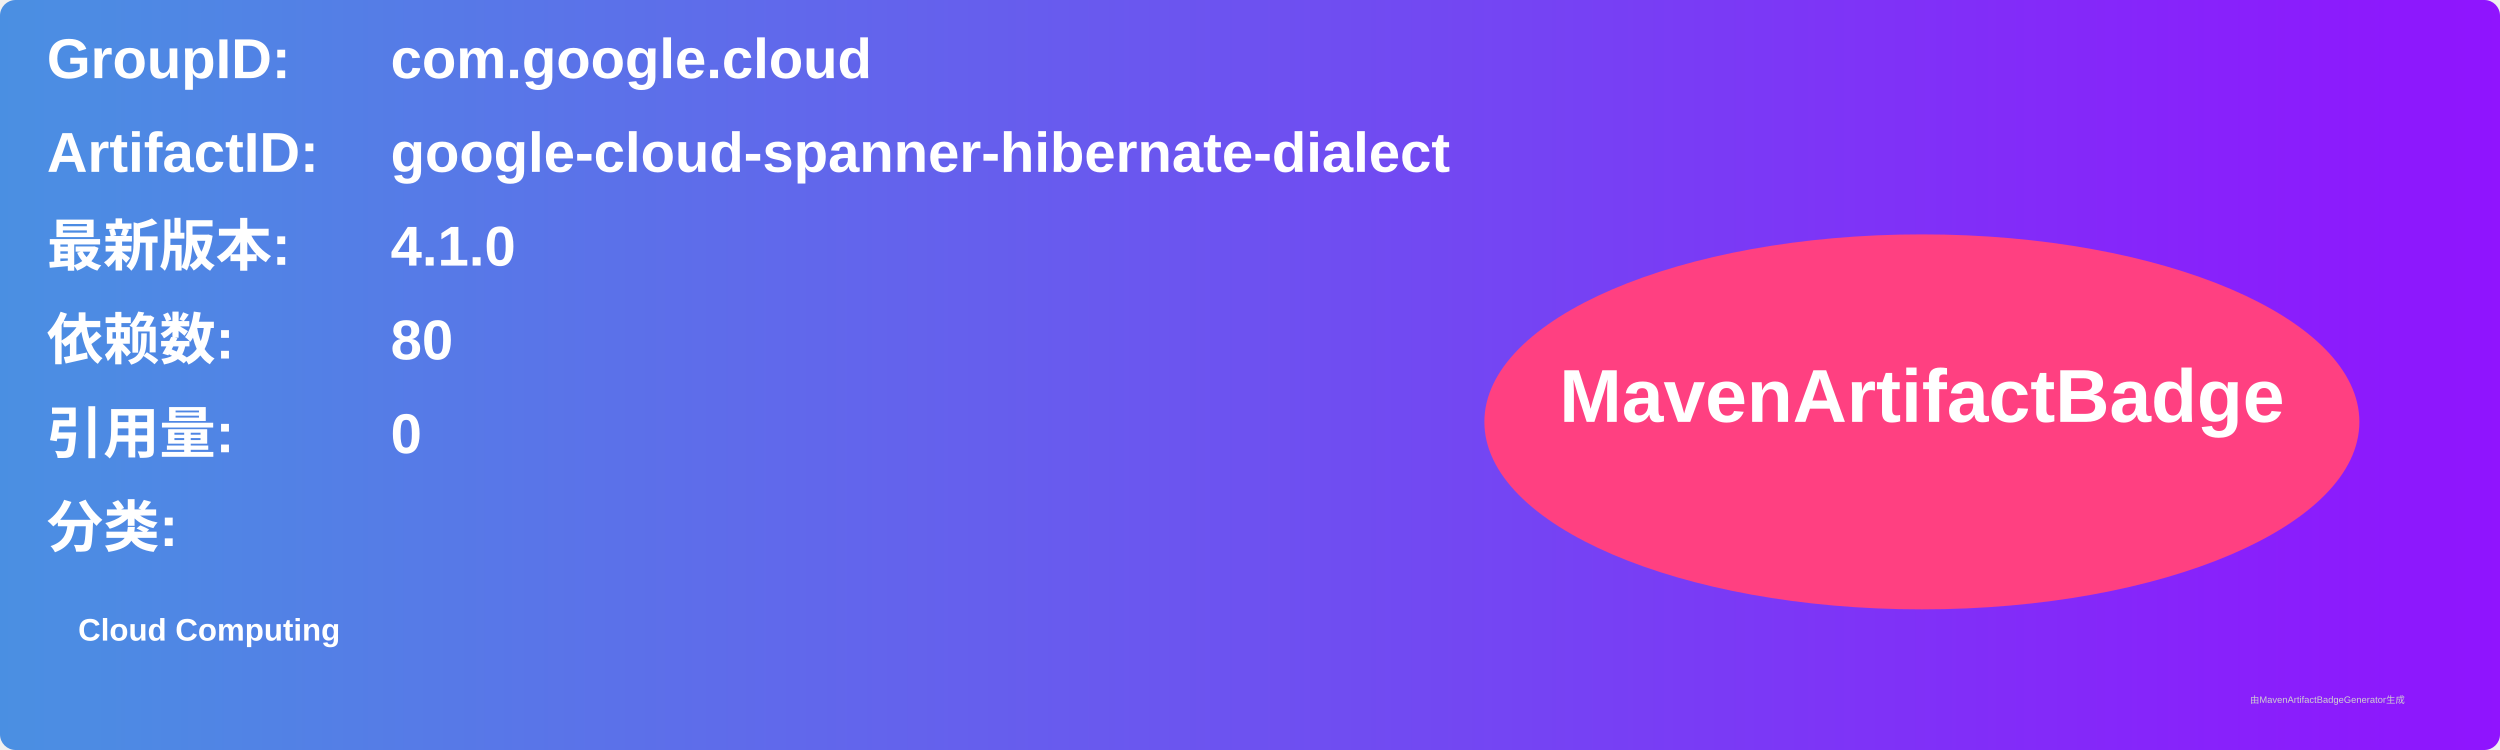
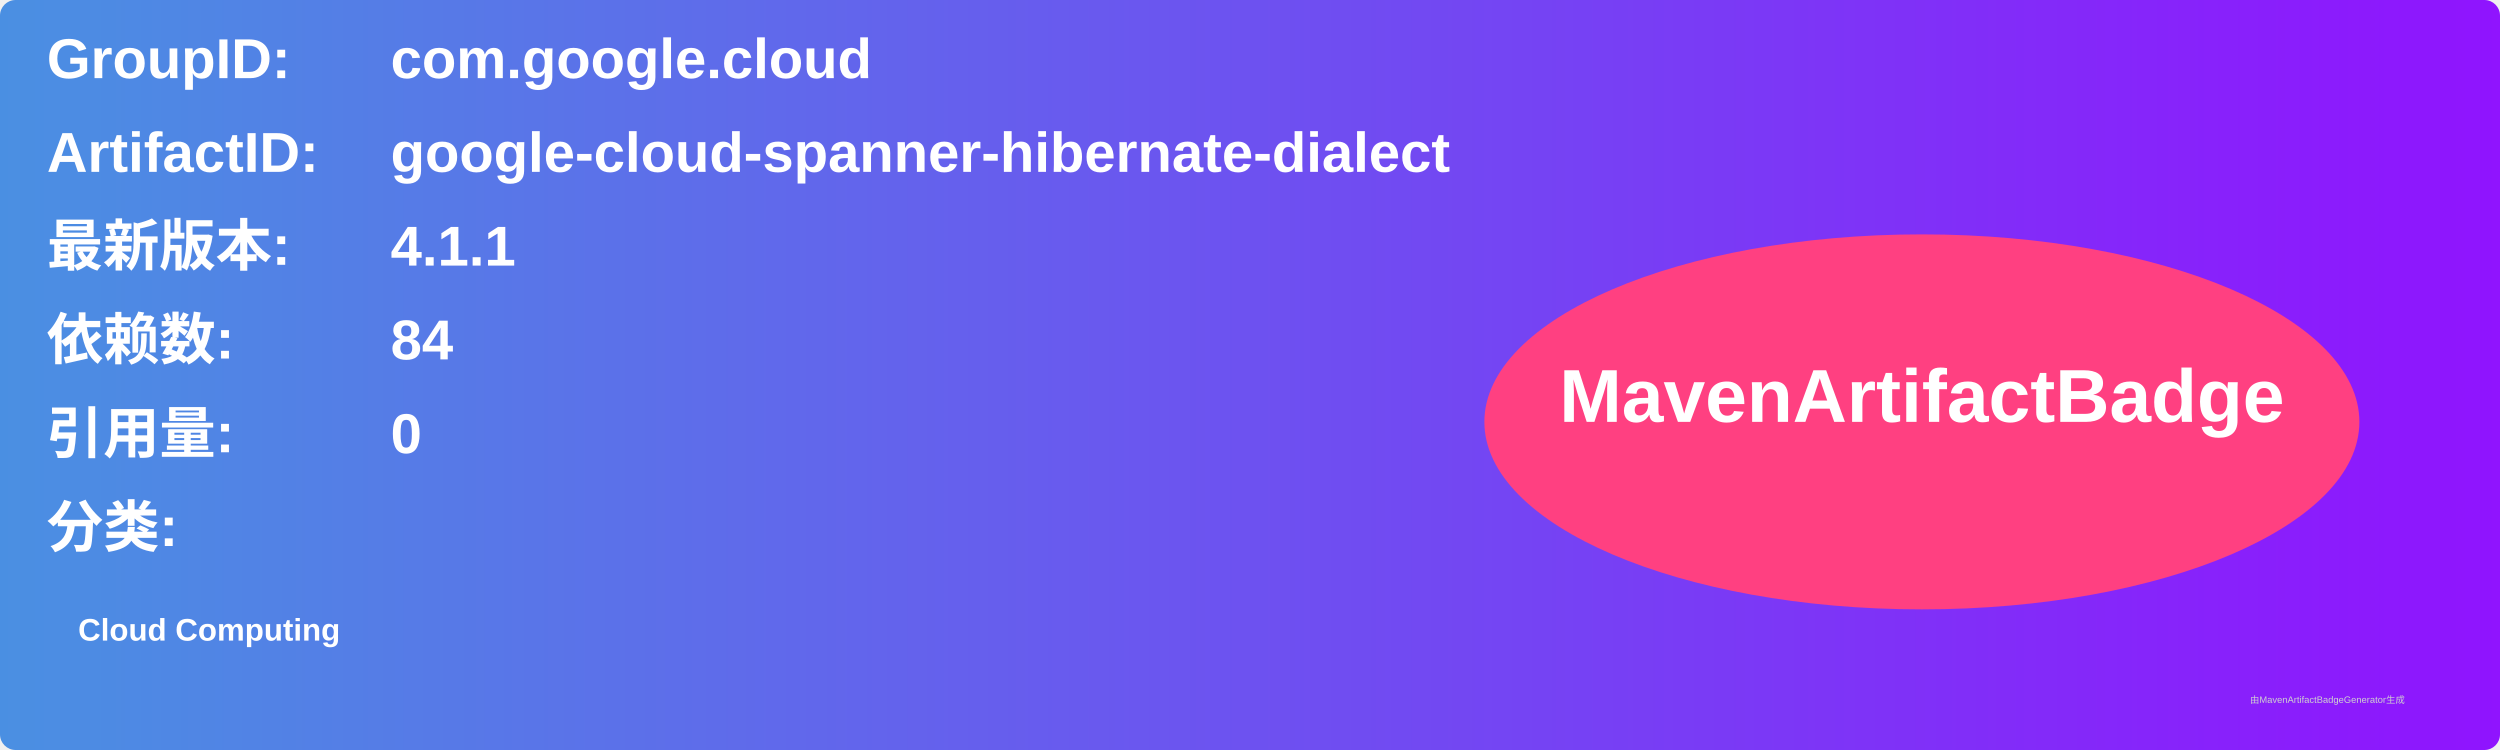
<svg xmlns="http://www.w3.org/2000/svg" width="800" height="240" viewBox="0 0 800 240">
  <linearGradient id="grad" x1="0%" y1="0%" x2="100%" y2="0%">
    <stop offset="0%" stop-color="#4a90e2" />
    <stop offset="100%" stop-color="#9013fe" />
  </linearGradient>
  <rect width="100%" height="100%" rx="5" ry="5" fill="url(#grad)" />
  <g transform="translate(15, 15)">
    <text x="0" y="10" font-family="Arial" font-size="18" fill="white" font-weight="bold" width="260">GroupID:</text>
    <text x="110" y="10" font-family="Arial" font-size="18" fill="white" font-weight="bold" width="460">com.google.cloud</text>
    <text x="0" y="40" font-family="Arial" font-size="18" fill="white" font-weight="bold" width="260">ArtifactID:</text>
    <text x="110" y="40" font-family="Arial" font-size="18" fill="white" font-weight="bold" width="460">google-cloud-spanner-hibernate-dialect</text>
    <text x="0" y="70" font-family="Arial" font-size="18" fill="white" font-weight="bold">最新版本:</text>
    <text x="110" y="70" font-family="Arial" font-size="18" fill="white" font-weight="bold">
-       <tspan font-weight="bold">4.1.0</tspan>
+       <tspan font-weight="bold">4.1.1</tspan>
    </text>
    <text x="0" y="100" font-family="Arial" font-size="18" fill="white" font-weight="bold">依赖数: </text>
    <text x="110" y="100" font-family="Arial" font-size="18" fill="white">
-       <tspan font-weight="bold">80</tspan>
+       <tspan font-weight="bold">84</tspan>
    </text>
    <text x="0" y="130" font-family="Arial" font-size="18" fill="white" font-weight="bold">引用量: </text>
    <text x="110" y="130" font-family="Arial" font-size="18" fill="white">
      <tspan font-weight="bold">0</tspan>
    </text>
    <text x="0" y="160" font-family="Arial" font-size="18" fill="white" font-weight="bold">分类:</text>
    <text x="10" y="190" font-family="Arial" font-size="10" fill="white">
      <tspan font-weight="bold">Cloud Computing</tspan>
    </text>
    <ellipse cx="600" cy="120" rx="140" ry="60" fill="#ff4081" />
    <text x="600" y="120" text-anchor="middle" font-family="Arial" font-size="24" fill="white" font-weight="bold">MavenArtifactBadge</text>
  </g>
  <text x="720" y="225" font-family="Arial" font-size="3" fill="#d0d0d0">由MavenArtifactBadgeGenerator生成</text>
</svg>
